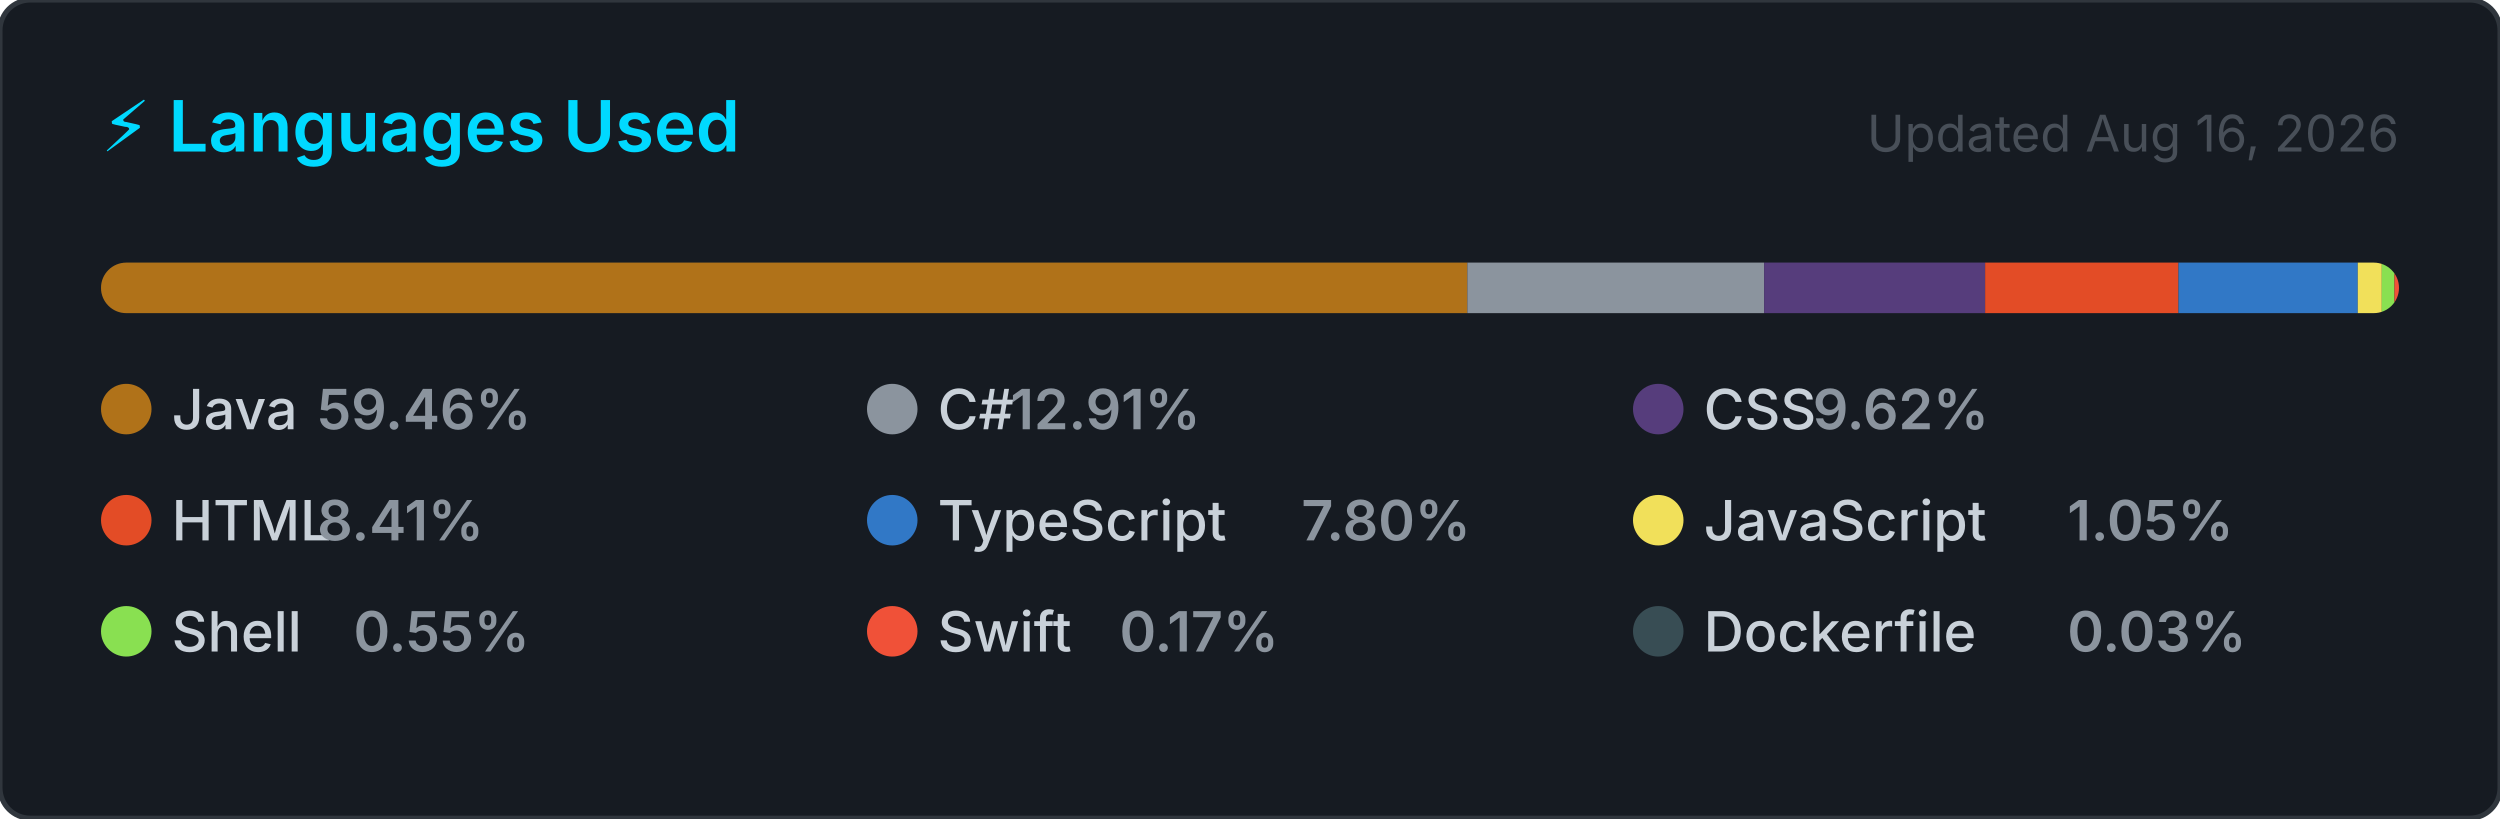
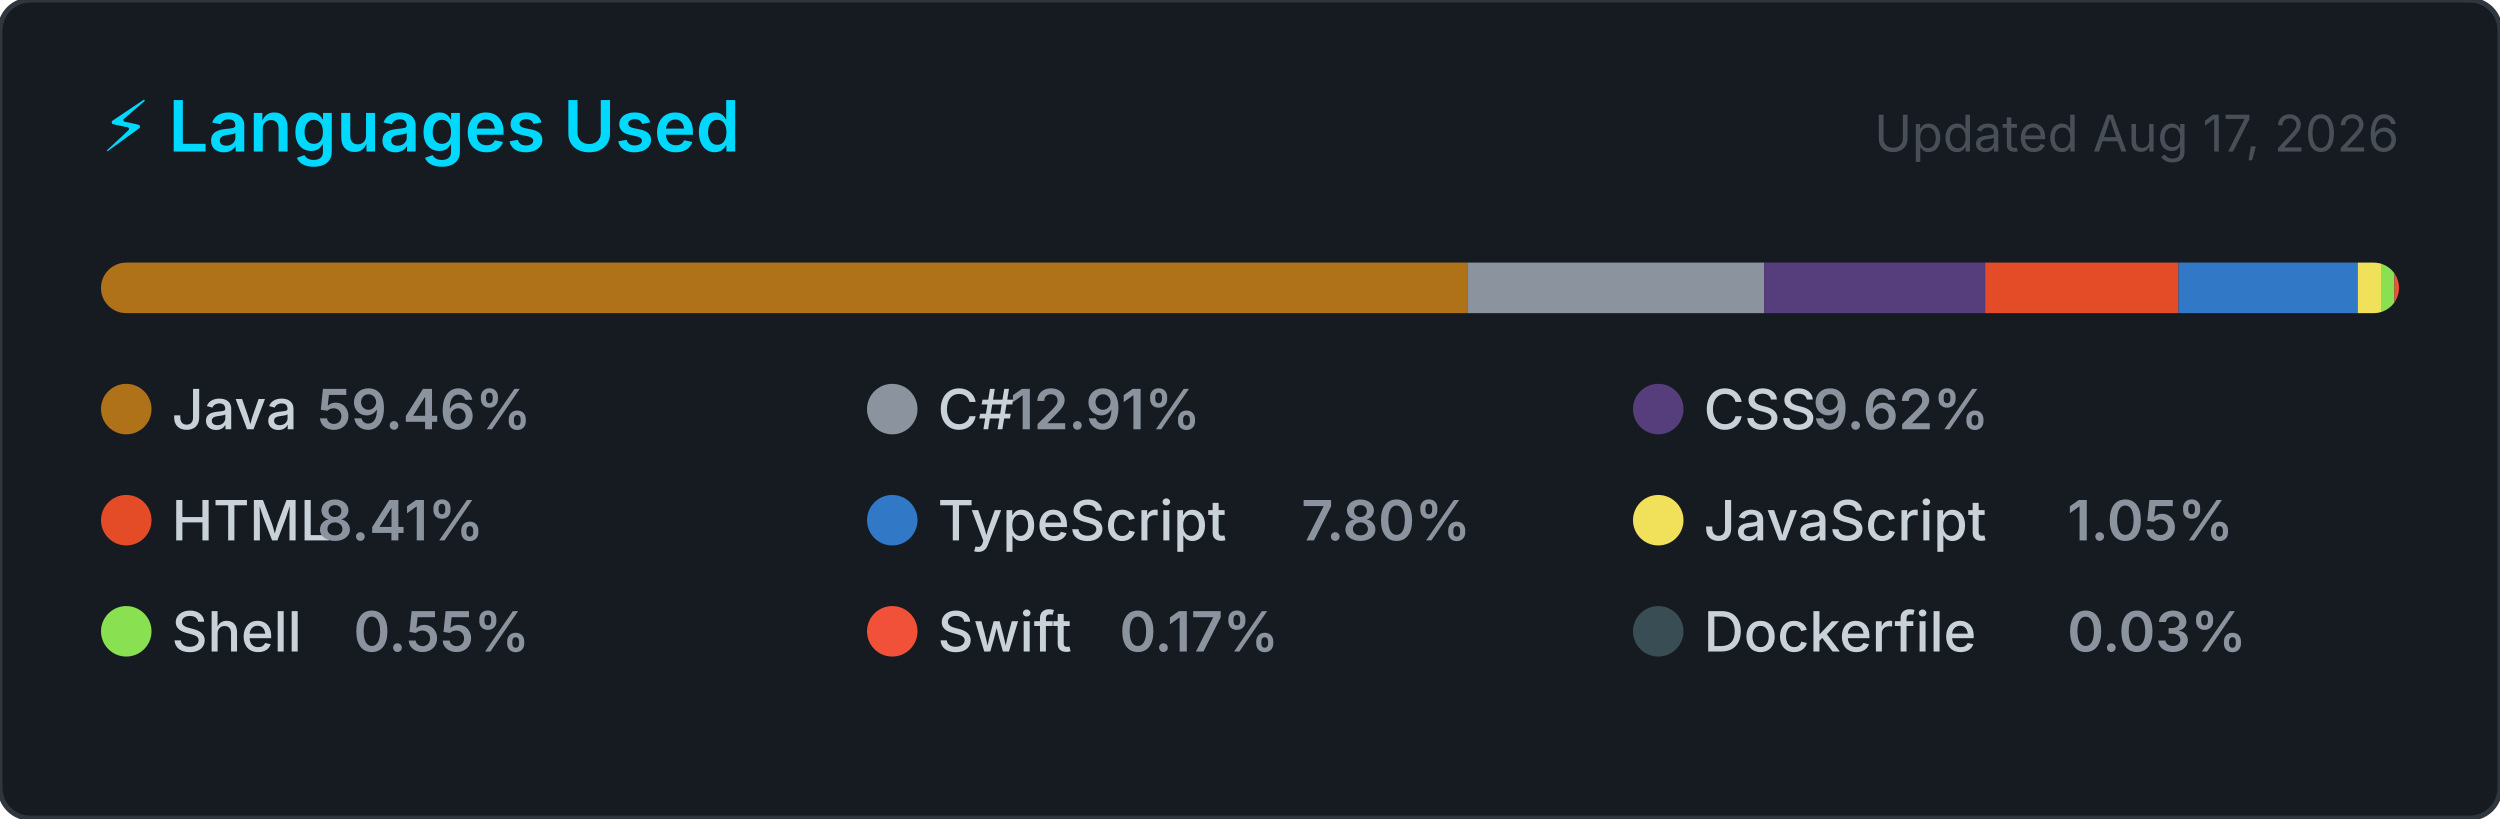
<svg xmlns="http://www.w3.org/2000/svg" width="495" height="162" viewBox="0 0 495 162" role="img" aria-label="Top programming languages for NaXeMate">
  <style>
    .card      { fill: #161b22; stroke: #30363d; stroke-width: 1; }
    .title     { font: 600 14px -apple-system, BlinkMacSystemFont, 'Segoe UI', sans-serif; fill: #00D9FF; }
    .updated   { font: 400 10px -apple-system, BlinkMacSystemFont, 'Segoe UI', sans-serif; fill: #484f58; }
    .lang-name { font: 500 11px -apple-system, BlinkMacSystemFont, 'Segoe UI', sans-serif; fill: #c9d1d9; }
    .lang-pct  { font: 600 11px -apple-system, BlinkMacSystemFont, 'Segoe UI', sans-serif; fill: #8b949e; }
  </style>
  <defs>
    <clipPath id="bar-clip">
      <rect x="20" y="52" width="455" height="10" rx="5" />
    </clipPath>
  </defs>
  <rect width="495" height="162" rx="6" ry="6" class="card" />
  <text x="20" y="30" class="title">⚡ Languages Used</text>
-   <text x="475" y="30" class="updated" text-anchor="end">Updated Aug 16, 2026</text>
+   <text x="475" y="30" class="updated" text-anchor="end">Updated Aug 17, 2026</text>
  <rect x="20" y="52" width="455" height="10" rx="5" fill="#21262d" />
  <g clip-path="url(#bar-clip)">
    <rect x="20.00" y="52" width="270.54" height="10" fill="#b07219" />
    <rect x="290.54" y="52" width="58.75" height="10" fill="#8b949e" />
    <rect x="349.30" y="52" width="43.77" height="10" fill="#563d7c" />
    <rect x="393.06" y="52" width="38.28" height="10" fill="#e34c26" />
    <rect x="431.34" y="52" width="35.50" height="10" fill="#3178c6" />
    <rect x="466.84" y="52" width="4.76" height="10" fill="#f1e05a" />
    <rect x="471.59" y="52" width="2.51" height="10" fill="#89e051" />
    <rect x="474.10" y="52" width="2.00" height="10" fill="#F05138" />
    <rect x="476.10" y="52" width="2.00" height="10" fill="#384d54" />
  </g>
  <g transform="translate(20, 76)">
    <circle cx="5" cy="5" r="5" fill="#b07219" />
    <text x="14" y="9" class="lang-name">Java</text>
    <text x="14" y="9" class="lang-pct" dx="28.8">59.46%</text>
  </g>
  <g transform="translate(171.6667, 76)">
    <circle cx="5" cy="5" r="5" fill="#8b949e" />
    <text x="14" y="9" class="lang-name">C#</text>
    <text x="14" y="9" class="lang-pct" dx="14.4">12.91%</text>
  </g>
  <g transform="translate(323.3333, 76)">
    <circle cx="5" cy="5" r="5" fill="#563d7c" />
    <text x="14" y="9" class="lang-name">CSS</text>
    <text x="14" y="9" class="lang-pct" dx="21.6">9.62%</text>
  </g>
  <g transform="translate(20, 98)">
    <circle cx="5" cy="5" r="5" fill="#e34c26" />
    <text x="14" y="9" class="lang-name">HTML</text>
    <text x="14" y="9" class="lang-pct" dx="28.8">8.41%</text>
  </g>
  <g transform="translate(171.6667, 98)">
    <circle cx="5" cy="5" r="5" fill="#3178c6" />
    <text x="14" y="9" class="lang-name">TypeScript</text>
    <text x="14" y="9" class="lang-pct" dx="72">7.80%</text>
  </g>
  <g transform="translate(323.3333, 98)">
    <circle cx="5" cy="5" r="5" fill="#f1e05a" />
    <text x="14" y="9" class="lang-name">JavaScript</text>
    <text x="14" y="9" class="lang-pct" dx="72">1.05%</text>
  </g>
  <g transform="translate(20, 120)">
    <circle cx="5" cy="5" r="5" fill="#89e051" />
    <text x="14" y="9" class="lang-name">Shell</text>
    <text x="14" y="9" class="lang-pct" dx="36">0.55%</text>
  </g>
  <g transform="translate(171.6667, 120)">
    <circle cx="5" cy="5" r="5" fill="#F05138" />
    <text x="14" y="9" class="lang-name">Swift</text>
    <text x="14" y="9" class="lang-pct" dx="36">0.17%</text>
  </g>
  <g transform="translate(323.3333, 120)">
    <circle cx="5" cy="5" r="5" fill="#384d54" />
    <text x="14" y="9" class="lang-name">Dockerfile</text>
    <text x="14" y="9" class="lang-pct" dx="72">0.03%</text>
  </g>
</svg>
